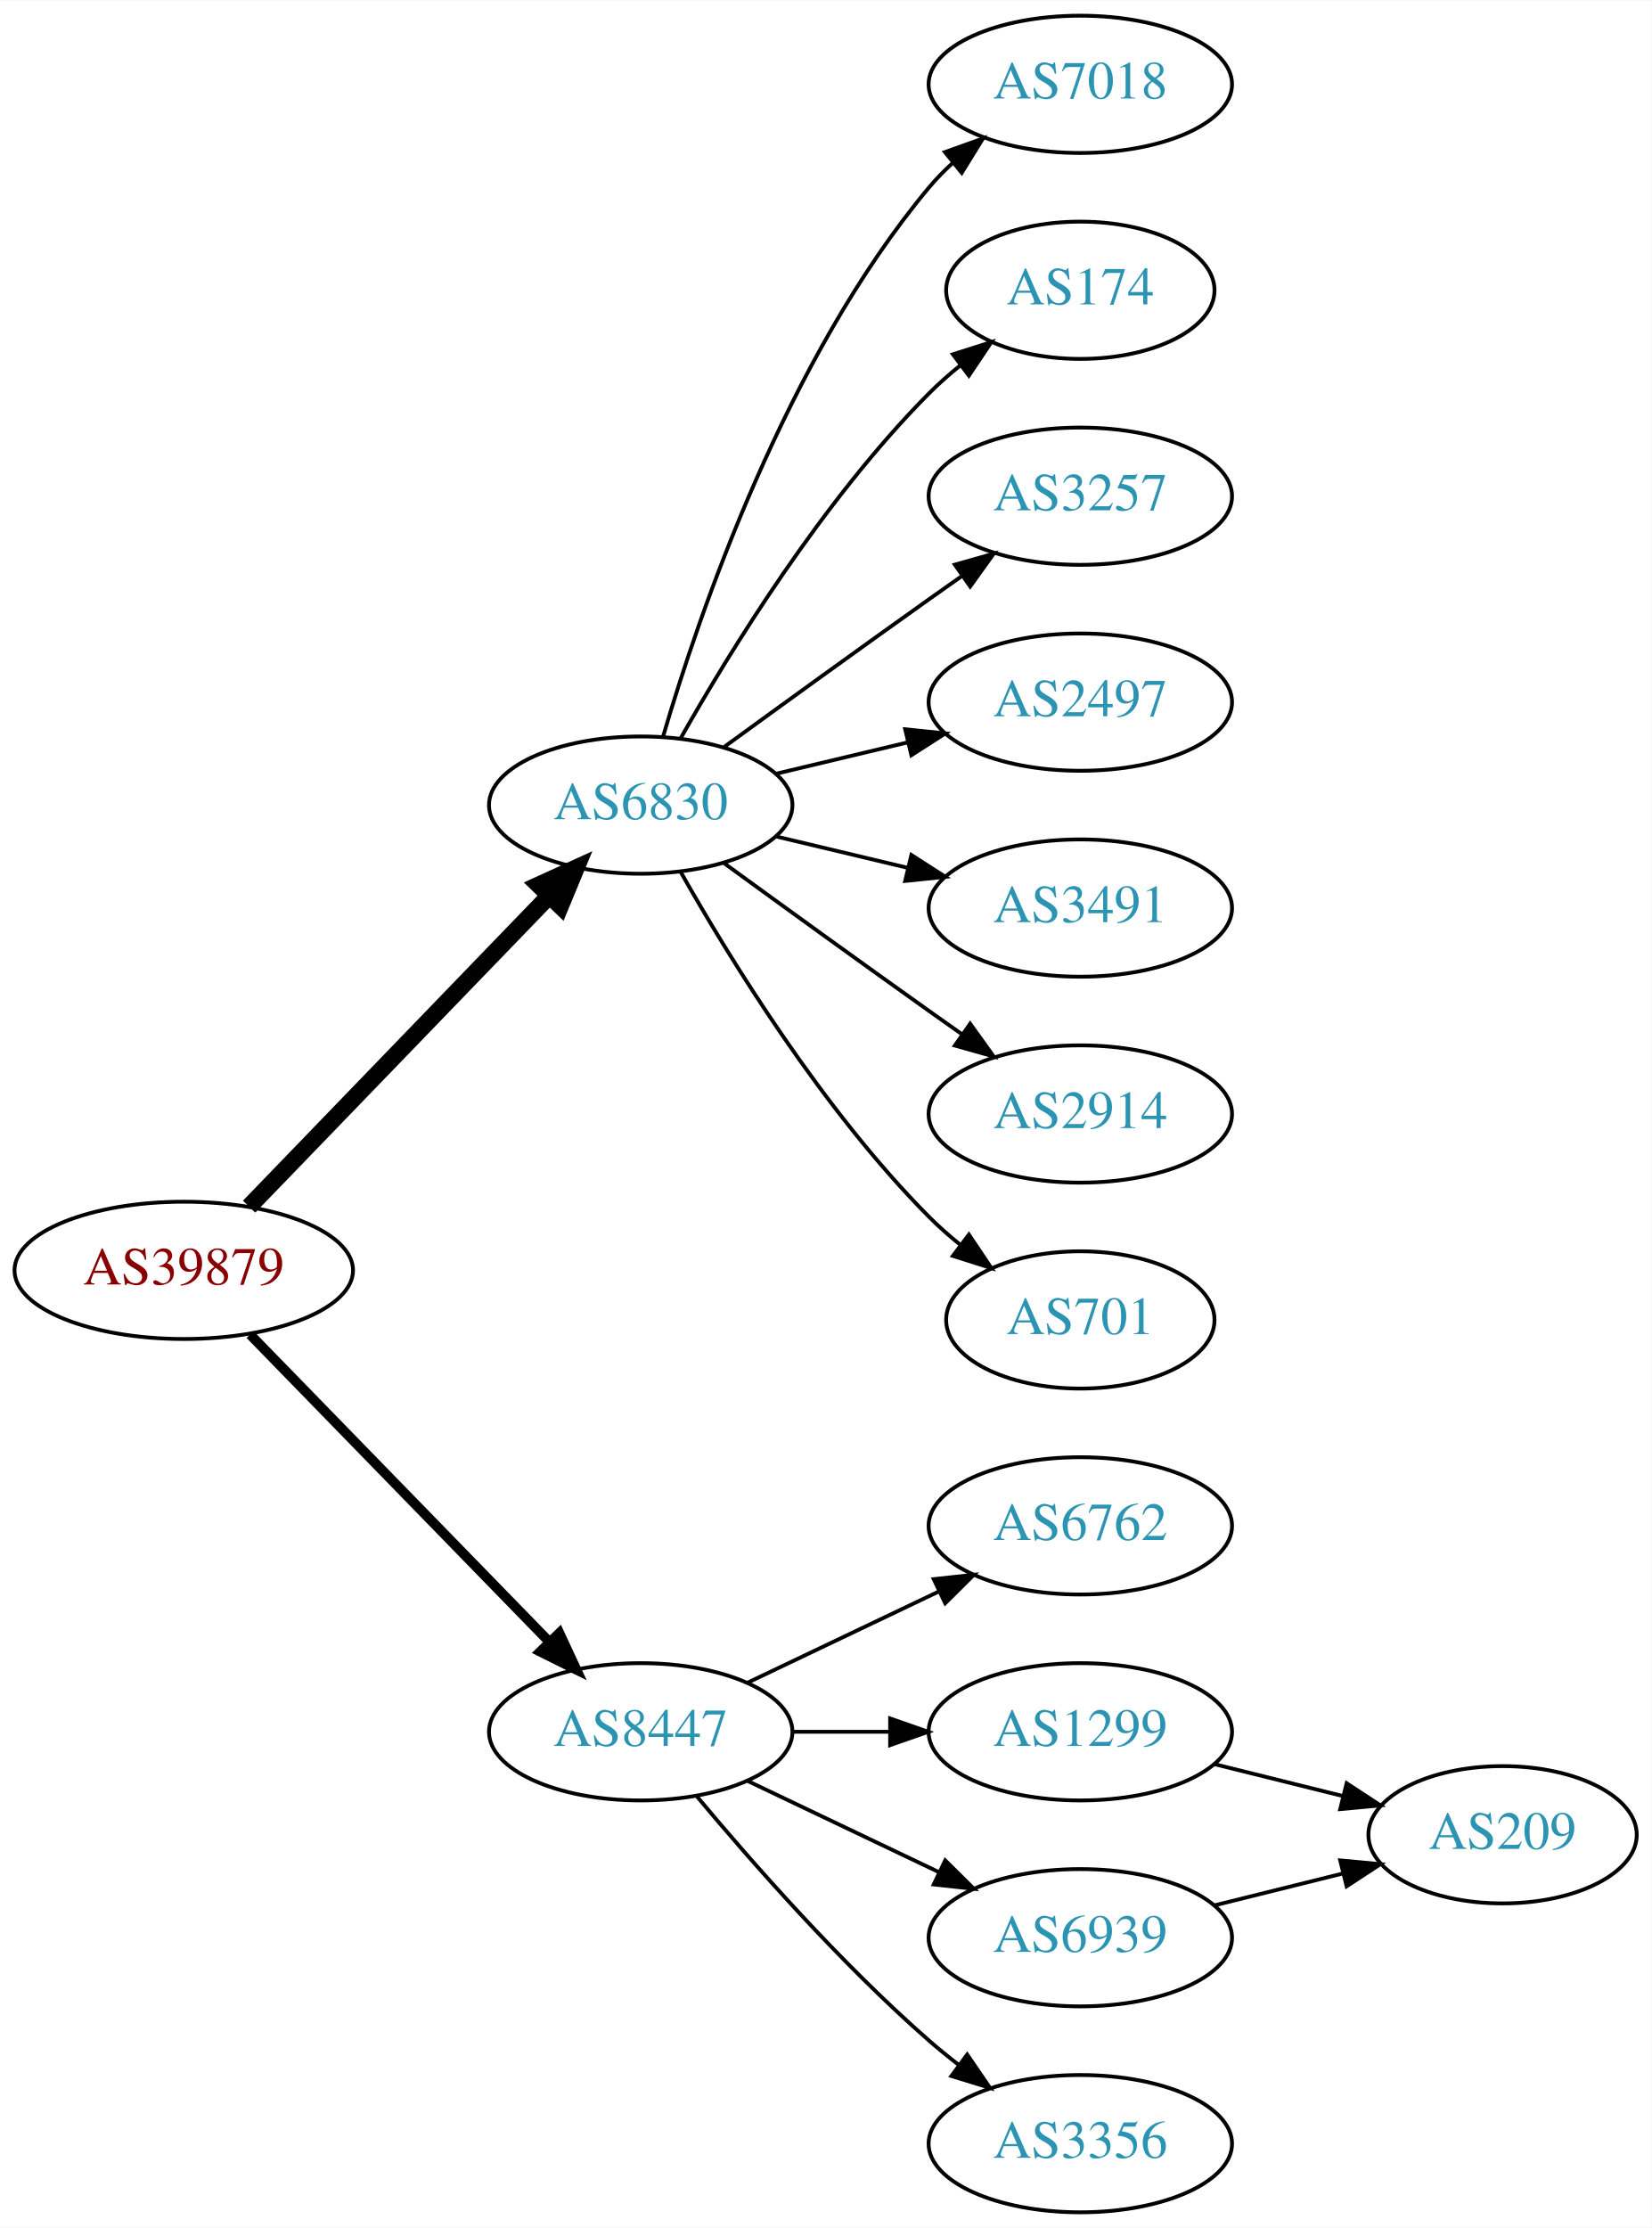
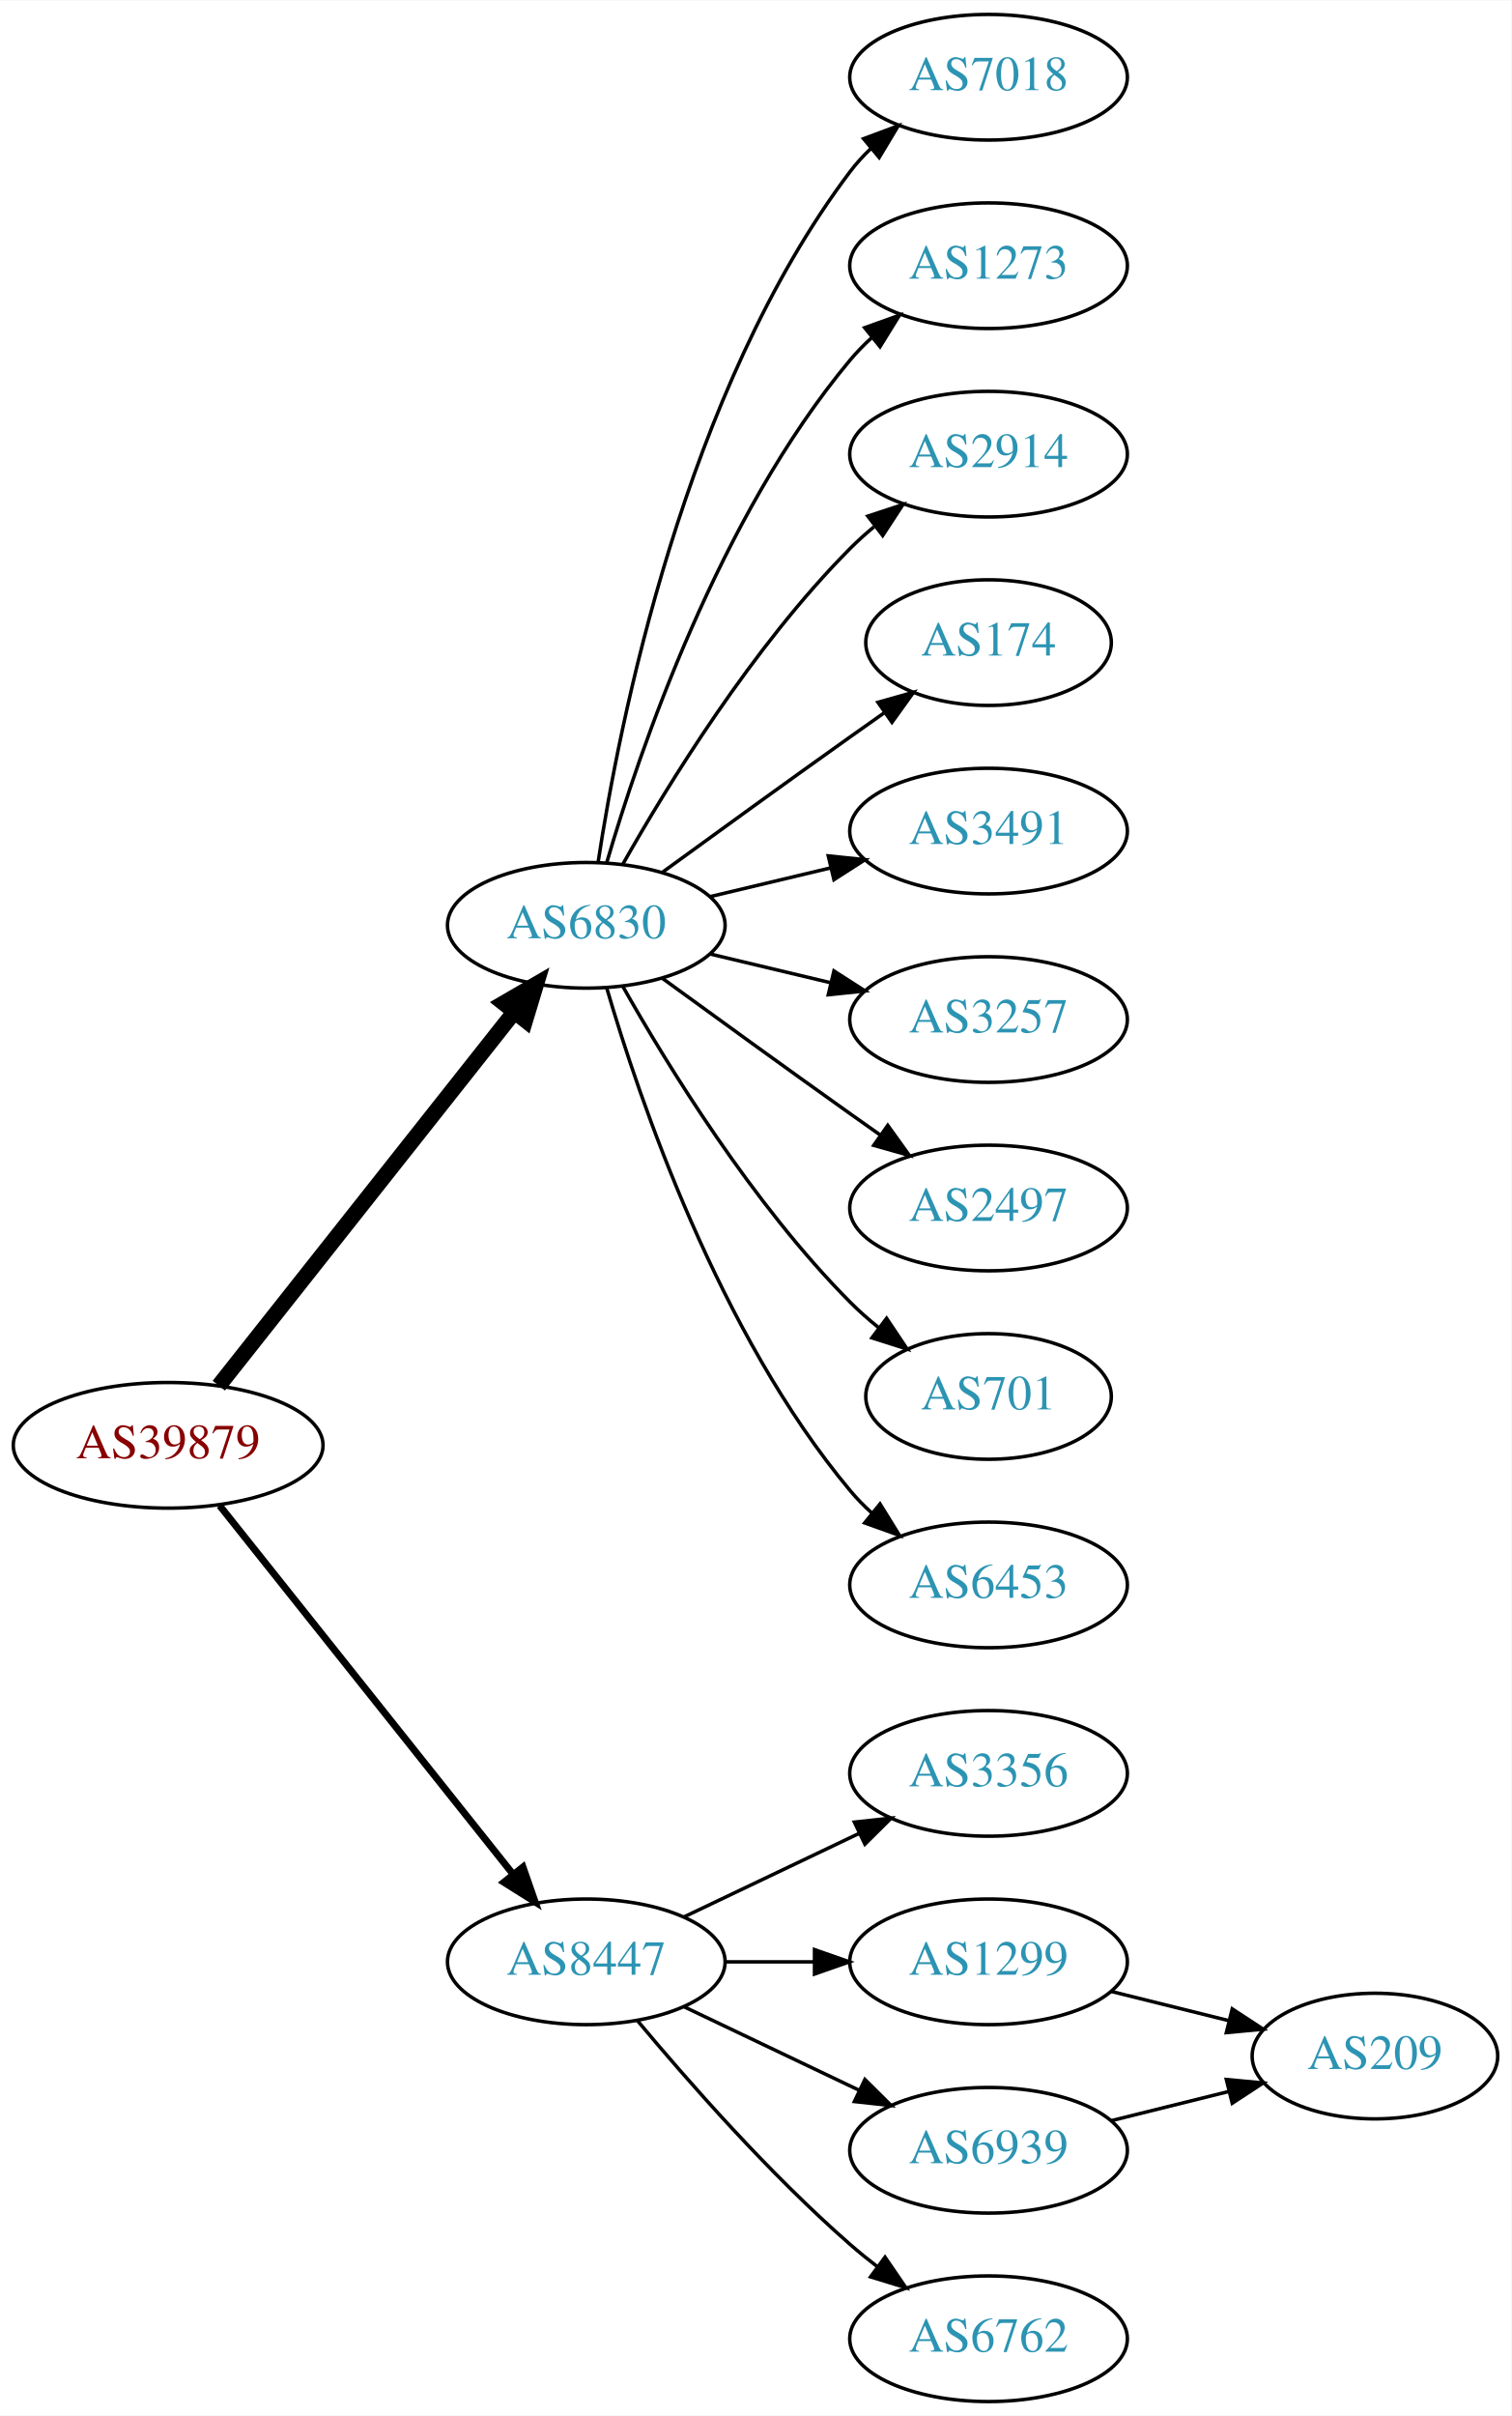
- <svg xmlns="http://www.w3.org/2000/svg" xmlns:xlink="http://www.w3.org/1999/xlink" width="433pt" height="584pt" viewBox="0.00 0.00 433.17 584.00">
-   <g id="graph0" class="graph" transform="scale(1 1) rotate(0) translate(4 580)">
-     <polygon fill="white" stroke="none" points="-4,4 -4,-580 429.172,-580 429.172,4 -4,4" />
+ <svg xmlns="http://www.w3.org/2000/svg" xmlns:xlink="http://www.w3.org/1999/xlink" width="433pt" height="692pt" viewBox="0.00 0.00 433.17 692.00">
+   <g id="graph0" class="graph" transform="scale(1 1) rotate(0) translate(4 688)">
+     <polygon fill="white" stroke="none" points="-4,4 -4,-688 429.172,-688 429.172,4 -4,4" />
    <g id="node1" class="node">
      <g id="a_node1">
        <a xlink:href="/asn/39879" xlink:title="AS39879 ~ SVC-AS [AT]">
-           <ellipse fill="#ffffff" stroke="black" cx="44.196" cy="-247" rx="44.393" ry="18" />
-           <text text-anchor="middle" x="44.196" y="-243.3" font-family="Times,serif" font-size="14.00" fill="#880000">AS39879</text>
+           <ellipse fill="#ffffff" stroke="black" cx="44.196" cy="-274" rx="44.393" ry="18" />
+           <text text-anchor="middle" x="44.196" y="-270.3" font-family="Times,serif" font-size="14.00" fill="#880000">AS39879</text>
        </a>
      </g>
    </g>
    <g id="node2" class="node">
      <g id="a_node2">
        <a xlink:href="/asn/6830" xlink:title="AS6830 ~ LGI-UPC [AT]">
-           <ellipse fill="#ffffff" stroke="black" cx="164.039" cy="-369" rx="39.794" ry="18" />
-           <text text-anchor="middle" x="164.039" y="-365.3" font-family="Times,serif" font-size="14.00" fill="#2c94b3">AS6830</text>
+           <ellipse fill="#ffffff" stroke="black" cx="164.039" cy="-423" rx="39.794" ry="18" />
+           <text text-anchor="middle" x="164.039" y="-419.3" font-family="Times,serif" font-size="14.00" fill="#2c94b3">AS6830</text>
        </a>
      </g>
    </g>
    <g id="edge1" class="edge">
-       <path fill="none" stroke="black" stroke-width="4.5" d="M61.334,-263.708C81.697,-284.789 116.851,-321.183 140.026,-345.175" />
-       <polygon fill="black" stroke="black" stroke-width="4.5" points="137.316,-348.037 147.095,-352.494 142.98,-342.566 137.316,-348.037" />
+       <path fill="none" stroke="black" stroke-width="4.5" d="M58.714,-291.092C79.492,-317.364 119.383,-367.802 143.365,-398.125" />
+       <polygon fill="black" stroke="black" stroke-width="4.5" points="140.387,-400.706 149.678,-406.107 146.563,-395.821 140.387,-400.706" />
    </g>
    <g id="node3" class="node">
      <g id="a_node3">
        <a xlink:href="/asn/8447" xlink:title="AS8447 ~ A1 Telekom Austria AG [AT]">
          <ellipse fill="#ffffff" stroke="black" cx="164.039" cy="-126" rx="39.794" ry="18" />
          <text text-anchor="middle" x="164.039" y="-122.3" font-family="Times,serif" font-size="14.00" fill="#2c94b3">AS8447</text>
        </a>
      </g>
    </g>
    <g id="edge2" class="edge">
-       <path fill="none" stroke="black" stroke-width="2.571" d="M61.582,-230.175C82.011,-209.198 117.049,-173.222 140.129,-149.523" />
-       <polygon fill="black" stroke="black" stroke-width="2.571" points="142.699,-151.901 147.169,-142.295 137.684,-147.017 142.699,-151.901" />
+       <path fill="none" stroke="black" stroke-width="2" d="M58.945,-256.733C79.7,-230.666 119.146,-181.126 143.07,-151.079" />
+       <polygon fill="black" stroke="black" stroke-width="2" points="145.887,-153.16 149.378,-143.157 140.41,-148.8 145.887,-153.16" />
    </g>
    <g id="node4" class="node">
      <g id="a_node4">
        <a xlink:href="/asn/7018" xlink:title="AS7018 ~ AT&amp;T Services, Inc. [US]">
-           <ellipse fill="#ffffff" stroke="black" cx="279.332" cy="-558" rx="39.794" ry="18" />
-           <text text-anchor="middle" x="279.332" y="-554.3" font-family="Times,serif" font-size="14.00" fill="#2c94b3">AS7018</text>
+           <ellipse fill="#ffffff" stroke="black" cx="279.332" cy="-666" rx="39.794" ry="18" />
+           <text text-anchor="middle" x="279.332" y="-662.3" font-family="Times,serif" font-size="14.00" fill="#2c94b3">AS7018</text>
        </a>
      </g>
    </g>
    <g id="edge3" class="edge">
-       <path fill="none" stroke="black" d="M169.913,-387.002C179.227,-418.844 202.043,-485.981 239.685,-531 241.555,-533.237 243.654,-535.374 245.88,-537.396" />
-       <polygon fill="black" stroke="black" points="243.823,-540.234 253.799,-543.804 248.227,-534.793 243.823,-540.234" />
+       <path fill="none" stroke="black" d="M167.415,-440.986C173.389,-480.422 192.1,-575.995 239.685,-639 241.442,-641.327 243.459,-643.529 245.629,-645.596" />
+       <polygon fill="black" stroke="black" points="243.513,-648.389 253.441,-652.088 247.987,-643.005 243.513,-648.389" />
    </g>
    <g id="node5" class="node">
      <g id="a_node5">
+         <a xlink:href="/asn/1273" xlink:title="AS1273 ~ Vodafone Group PLC [EU]">
+           <ellipse fill="#ffffff" stroke="black" cx="279.332" cy="-612" rx="39.794" ry="18" />
+           <text text-anchor="middle" x="279.332" y="-608.3" font-family="Times,serif" font-size="14.00" fill="#2c94b3">AS1273</text>
+         </a>
+       </g>
+     </g>
+     <g id="edge4" class="edge">
+       <path fill="none" stroke="black" d="M169.913,-441.002C179.227,-472.844 202.043,-539.981 239.685,-585 241.555,-587.237 243.654,-589.374 245.88,-591.396" />
+       <polygon fill="black" stroke="black" points="243.823,-594.234 253.799,-597.804 248.227,-588.793 243.823,-594.234" />
+     </g>
+     <g id="node6" class="node">
+       <g id="a_node6">
+         <a xlink:href="/asn/2914" xlink:title="AS2914 ~ NTT America, Inc. [US]">
+           <ellipse fill="#ffffff" stroke="black" cx="279.332" cy="-558" rx="39.794" ry="18" />
+           <text text-anchor="middle" x="279.332" y="-554.3" font-family="Times,serif" font-size="14.00" fill="#2c94b3">AS2914</text>
+         </a>
+       </g>
+     </g>
+     <g id="edge5" class="edge">
+       <path fill="none" stroke="black" d="M174.498,-440.49C187.28,-463.096 211.712,-502.886 239.685,-531 241.796,-533.121 244.092,-535.188 246.477,-537.171" />
+       <polygon fill="black" stroke="black" points="244.73,-540.242 254.793,-543.556 248.993,-534.69 244.73,-540.242" />
+     </g>
+     <g id="node7" class="node">
+       <g id="a_node7">
        <a xlink:href="/asn/174" xlink:title="AS174 ~ Cogent Communications [US]">
          <ellipse fill="#ffffff" stroke="black" cx="279.332" cy="-504" rx="35.194" ry="18" />
          <text text-anchor="middle" x="279.332" y="-500.3" font-family="Times,serif" font-size="14.00" fill="#2c94b3">AS174</text>
        </a>
      </g>
    </g>
-     <g id="edge4" class="edge">
-       <path fill="none" stroke="black" d="M174.498,-386.49C187.28,-409.096 211.712,-448.886 239.685,-477 242.185,-479.513 244.946,-481.949 247.807,-484.261" />
-       <polygon fill="black" stroke="black" points="245.905,-487.21 256.004,-490.413 250.108,-481.611 245.905,-487.21" />
-     </g>
-     <g id="node6" class="node">
-       <g id="a_node6">
-         <a xlink:href="/asn/3257" xlink:title="AS3257 ~ GTT [DE]">
-           <ellipse fill="#ffffff" stroke="black" cx="279.332" cy="-450" rx="39.794" ry="18" />
-           <text text-anchor="middle" x="279.332" y="-446.3" font-family="Times,serif" font-size="14.00" fill="#2c94b3">AS3257</text>
-         </a>
-       </g>
-     </g>
-     <g id="edge5" class="edge">
-       <path fill="none" stroke="black" d="M185.887,-384.222C200.821,-395.091 221.435,-410.025 239.685,-423 242.506,-425.005 245.449,-427.085 248.397,-429.159" />
-       <polygon fill="black" stroke="black" points="246.424,-432.05 256.621,-434.926 250.443,-426.319 246.424,-432.05" />
-     </g>
-     <g id="node7" class="node">
-       <g id="a_node7">
-         <a xlink:href="/asn/2497" xlink:title="AS2497 ~ Internet Initiative Japan Inc. [JP]">
-           <ellipse fill="#ffffff" stroke="black" cx="279.332" cy="-396" rx="39.794" ry="18" />
-           <text text-anchor="middle" x="279.332" y="-392.3" font-family="Times,serif" font-size="14.00" fill="#2c94b3">AS2497</text>
-         </a>
-       </g>
-     </g>
    <g id="edge6" class="edge">
-       <path fill="none" stroke="black" d="M199.646,-377.248C210.517,-379.838 222.671,-382.735 234.114,-385.462" />
-       <polygon fill="black" stroke="black" points="233.397,-388.889 243.936,-387.803 235.02,-382.08 233.397,-388.889" />
+       <path fill="none" stroke="black" d="M185.887,-438.222C200.821,-449.091 221.435,-464.025 239.685,-477 242.895,-479.282 246.264,-481.661 249.619,-484.018" />
+       <polygon fill="black" stroke="black" points="247.631,-486.899 257.83,-489.77 251.647,-481.166 247.631,-486.899" />
    </g>
    <g id="node8" class="node">
      <g id="a_node8">
        <a xlink:href="/asn/3491" xlink:title="AS3491 ~ PCCW Global, Inc. [US]">
-           <ellipse fill="#ffffff" stroke="black" cx="279.332" cy="-342" rx="39.794" ry="18" />
-           <text text-anchor="middle" x="279.332" y="-338.3" font-family="Times,serif" font-size="14.00" fill="#2c94b3">AS3491</text>
+           <ellipse fill="#ffffff" stroke="black" cx="279.332" cy="-450" rx="39.794" ry="18" />
+           <text text-anchor="middle" x="279.332" y="-446.3" font-family="Times,serif" font-size="14.00" fill="#2c94b3">AS3491</text>
        </a>
      </g>
    </g>
    <g id="edge7" class="edge">
-       <path fill="none" stroke="black" d="M199.646,-360.752C210.517,-358.162 222.671,-355.265 234.114,-352.538" />
-       <polygon fill="black" stroke="black" points="235.02,-355.92 243.936,-350.197 233.397,-349.111 235.02,-355.92" />
+       <path fill="none" stroke="black" d="M199.646,-431.248C210.517,-433.838 222.671,-436.735 234.114,-439.462" />
+       <polygon fill="black" stroke="black" points="233.397,-442.889 243.936,-441.803 235.02,-436.08 233.397,-442.889" />
    </g>
    <g id="node9" class="node">
      <g id="a_node9">
-         <a xlink:href="/asn/2914" xlink:title="AS2914 ~ NTT America, Inc. [US]">
-           <ellipse fill="#ffffff" stroke="black" cx="279.332" cy="-288" rx="39.794" ry="18" />
-           <text text-anchor="middle" x="279.332" y="-284.3" font-family="Times,serif" font-size="14.00" fill="#2c94b3">AS2914</text>
+         <a xlink:href="/asn/3257" xlink:title="AS3257 ~ GTT [DE]">
+           <ellipse fill="#ffffff" stroke="black" cx="279.332" cy="-396" rx="39.794" ry="18" />
+           <text text-anchor="middle" x="279.332" y="-392.3" font-family="Times,serif" font-size="14.00" fill="#2c94b3">AS3257</text>
        </a>
      </g>
    </g>
    <g id="edge8" class="edge">
-       <path fill="none" stroke="black" d="M185.887,-353.778C200.821,-342.909 221.435,-327.975 239.685,-315 242.506,-312.995 245.449,-310.915 248.397,-308.841" />
-       <polygon fill="black" stroke="black" points="250.443,-311.681 256.621,-303.074 246.424,-305.95 250.443,-311.681" />
+       <path fill="none" stroke="black" d="M199.646,-414.752C210.517,-412.162 222.671,-409.265 234.114,-406.538" />
+       <polygon fill="black" stroke="black" points="235.02,-409.92 243.936,-404.197 233.397,-403.111 235.02,-409.92" />
    </g>
    <g id="node10" class="node">
      <g id="a_node10">
-         <a xlink:href="/asn/701" xlink:title="AS701 ~ UUNET [US]">
-           <ellipse fill="#ffffff" stroke="black" cx="279.332" cy="-234" rx="35.194" ry="18" />
-           <text text-anchor="middle" x="279.332" y="-230.3" font-family="Times,serif" font-size="14.00" fill="#2c94b3">AS701</text>
+         <a xlink:href="/asn/2497" xlink:title="AS2497 ~ Internet Initiative Japan Inc. [JP]">
+           <ellipse fill="#ffffff" stroke="black" cx="279.332" cy="-342" rx="39.794" ry="18" />
+           <text text-anchor="middle" x="279.332" y="-338.3" font-family="Times,serif" font-size="14.00" fill="#2c94b3">AS2497</text>
        </a>
      </g>
    </g>
    <g id="edge9" class="edge">
-       <path fill="none" stroke="black" d="M174.498,-351.51C187.28,-328.904 211.712,-289.114 239.685,-261 242.185,-258.487 244.946,-256.051 247.807,-253.739" />
-       <polygon fill="black" stroke="black" points="250.108,-256.389 256.004,-247.587 245.905,-250.79 250.108,-256.389" />
+       <path fill="none" stroke="black" d="M185.887,-407.778C200.821,-396.909 221.435,-381.975 239.685,-369 242.506,-366.995 245.449,-364.915 248.397,-362.841" />
+       <polygon fill="black" stroke="black" points="250.443,-365.681 256.621,-357.074 246.424,-359.95 250.443,-365.681" />
    </g>
    <g id="node11" class="node">
      <g id="a_node11">
-         <a xlink:href="/asn/6762" xlink:title="AS6762 ~ TELECOM ITALIA SPARKLE S.p.A. [IT]">
+         <a xlink:href="/asn/701" xlink:title="AS701 ~ UUNET [US]">
+           <ellipse fill="#ffffff" stroke="black" cx="279.332" cy="-288" rx="35.194" ry="18" />
+           <text text-anchor="middle" x="279.332" y="-284.3" font-family="Times,serif" font-size="14.00" fill="#2c94b3">AS701</text>
+         </a>
+       </g>
+     </g>
+     <g id="edge10" class="edge">
+       <path fill="none" stroke="black" d="M174.498,-405.51C187.28,-382.904 211.712,-343.114 239.685,-315 242.185,-312.487 244.946,-310.051 247.807,-307.739" />
+       <polygon fill="black" stroke="black" points="250.108,-310.389 256.004,-301.587 245.905,-304.79 250.108,-310.389" />
+     </g>
+     <g id="node12" class="node">
+       <g id="a_node12">
+         <a xlink:href="/asn/6453" xlink:title="AS6453 ~ TATA COMMUNICATIONS (AMERICA) INC [US]">
+           <ellipse fill="#ffffff" stroke="black" cx="279.332" cy="-234" rx="39.794" ry="18" />
+           <text text-anchor="middle" x="279.332" y="-230.3" font-family="Times,serif" font-size="14.00" fill="#2c94b3">AS6453</text>
+         </a>
+       </g>
+     </g>
+     <g id="edge11" class="edge">
+       <path fill="none" stroke="black" d="M169.913,-404.998C179.227,-373.156 202.043,-306.019 239.685,-261 241.555,-258.763 243.654,-256.626 245.88,-254.604" />
+       <polygon fill="black" stroke="black" points="248.227,-257.207 253.799,-248.196 243.823,-251.766 248.227,-257.207" />
+     </g>
+     <g id="node13" class="node">
+       <g id="a_node13">
+         <a xlink:href="/asn/3356" xlink:title="AS3356 ~ Level 3 Parent, LLC [US]">
          <ellipse fill="#ffffff" stroke="black" cx="279.332" cy="-180" rx="39.794" ry="18" />
-           <text text-anchor="middle" x="279.332" y="-176.3" font-family="Times,serif" font-size="14.00" fill="#2c94b3">AS6762</text>
-         </a>
-       </g>
-     </g>
-     <g id="edge10" class="edge">
+           <text text-anchor="middle" x="279.332" y="-176.3" font-family="Times,serif" font-size="14.00" fill="#2c94b3">AS3356</text>
+         </a>
+       </g>
+     </g>
+     <g id="edge12" class="edge">
      <path fill="none" stroke="black" d="M192.175,-138.934C207.169,-146.081 225.99,-155.052 242.213,-162.785" />
      <polygon fill="black" stroke="black" points="240.884,-166.028 251.417,-167.171 243.895,-159.709 240.884,-166.028" />
    </g>
-     <g id="node12" class="node">
-       <g id="a_node12">
+     <g id="node14" class="node">
+       <g id="a_node14">
        <a xlink:href="/asn/1299" xlink:title="AS1299 ~ Telia Carrier [EU]">
          <ellipse fill="#ffffff" stroke="black" cx="279.332" cy="-126" rx="39.794" ry="18" />
          <text text-anchor="middle" x="279.332" y="-122.3" font-family="Times,serif" font-size="14.00" fill="#2c94b3">AS1299</text>
        </a>
      </g>
    </g>
-     <g id="edge11" class="edge">
+     <g id="edge13" class="edge">
      <path fill="none" stroke="black" d="M203.711,-126C211.914,-126 220.678,-126 229.21,-126" />
      <polygon fill="black" stroke="black" points="229.449,-129.5 239.449,-126 229.449,-122.5 229.449,-129.5" />
    </g>
-     <g id="node13" class="node">
-       <g id="a_node13">
+     <g id="node15" class="node">
+       <g id="a_node15">
        <a xlink:href="/asn/6939" xlink:title="AS6939 ~ Hurricane Electric LLC [US]">
          <ellipse fill="#ffffff" stroke="black" cx="279.332" cy="-72" rx="39.794" ry="18" />
          <text text-anchor="middle" x="279.332" y="-68.3" font-family="Times,serif" font-size="14.00" fill="#2c94b3">AS6939</text>
        </a>
      </g>
    </g>
-     <g id="edge12" class="edge">
+     <g id="edge14" class="edge">
      <path fill="none" stroke="black" d="M192.175,-113.066C207.169,-105.919 225.99,-96.948 242.213,-89.215" />
      <polygon fill="black" stroke="black" points="243.895,-92.291 251.417,-84.829 240.884,-85.972 243.895,-92.291" />
    </g>
-     <g id="node14" class="node">
-       <g id="a_node14">
-         <a xlink:href="/asn/3356" xlink:title="AS3356 ~ Level 3 Parent, LLC [US]">
+     <g id="node16" class="node">
+       <g id="a_node16">
+         <a xlink:href="/asn/6762" xlink:title="AS6762 ~ TELECOM ITALIA SPARKLE S.p.A. [IT]">
          <ellipse fill="#ffffff" stroke="black" cx="279.332" cy="-18" rx="39.794" ry="18" />
-           <text text-anchor="middle" x="279.332" y="-14.3" font-family="Times,serif" font-size="14.00" fill="#2c94b3">AS3356</text>
-         </a>
-       </g>
-     </g>
-     <g id="edge13" class="edge">
+           <text text-anchor="middle" x="279.332" y="-14.3" font-family="Times,serif" font-size="14.00" fill="#2c94b3">AS6762</text>
+         </a>
+       </g>
+     </g>
+     <g id="edge15" class="edge">
      <path fill="none" stroke="black" d="M178.669,-109.183C192.951,-92.071 216.498,-65.255 239.685,-45 242.151,-42.846 244.789,-40.706 247.487,-38.628" />
      <polygon fill="black" stroke="black" points="249.66,-41.375 255.641,-32.63 245.512,-35.736 249.66,-41.375" />
    </g>
-     <g id="node15" class="node">
-       <g id="a_node15">
+     <g id="node17" class="node">
+       <g id="a_node17">
        <a xlink:href="/asn/209" xlink:title="AS209 ~ CenturyLink Communications, LLC [US]">
          <ellipse fill="#ffffff" stroke="black" cx="390.075" cy="-99" rx="35.194" ry="18" />
          <text text-anchor="middle" x="390.075" y="-95.3" font-family="Times,serif" font-size="14.00" fill="#2c94b3">AS209</text>
        </a>
      </g>
    </g>
-     <g id="edge14" class="edge">
+     <g id="edge16" class="edge">
      <path fill="none" stroke="black" d="M314.44,-117.531C325.123,-114.879 337.022,-111.924 348.126,-109.167" />
      <polygon fill="black" stroke="black" points="349.179,-112.512 358.041,-106.705 347.492,-105.718 349.179,-112.512" />
    </g>
-     <g id="edge15" class="edge">
+     <g id="edge17" class="edge">
      <path fill="none" stroke="black" d="M314.44,-80.469C325.123,-83.121 337.022,-86.076 348.126,-88.833" />
      <polygon fill="black" stroke="black" points="347.492,-92.281 358.041,-91.294 349.179,-85.488 347.492,-92.281" />
    </g>
  </g>
</svg>
